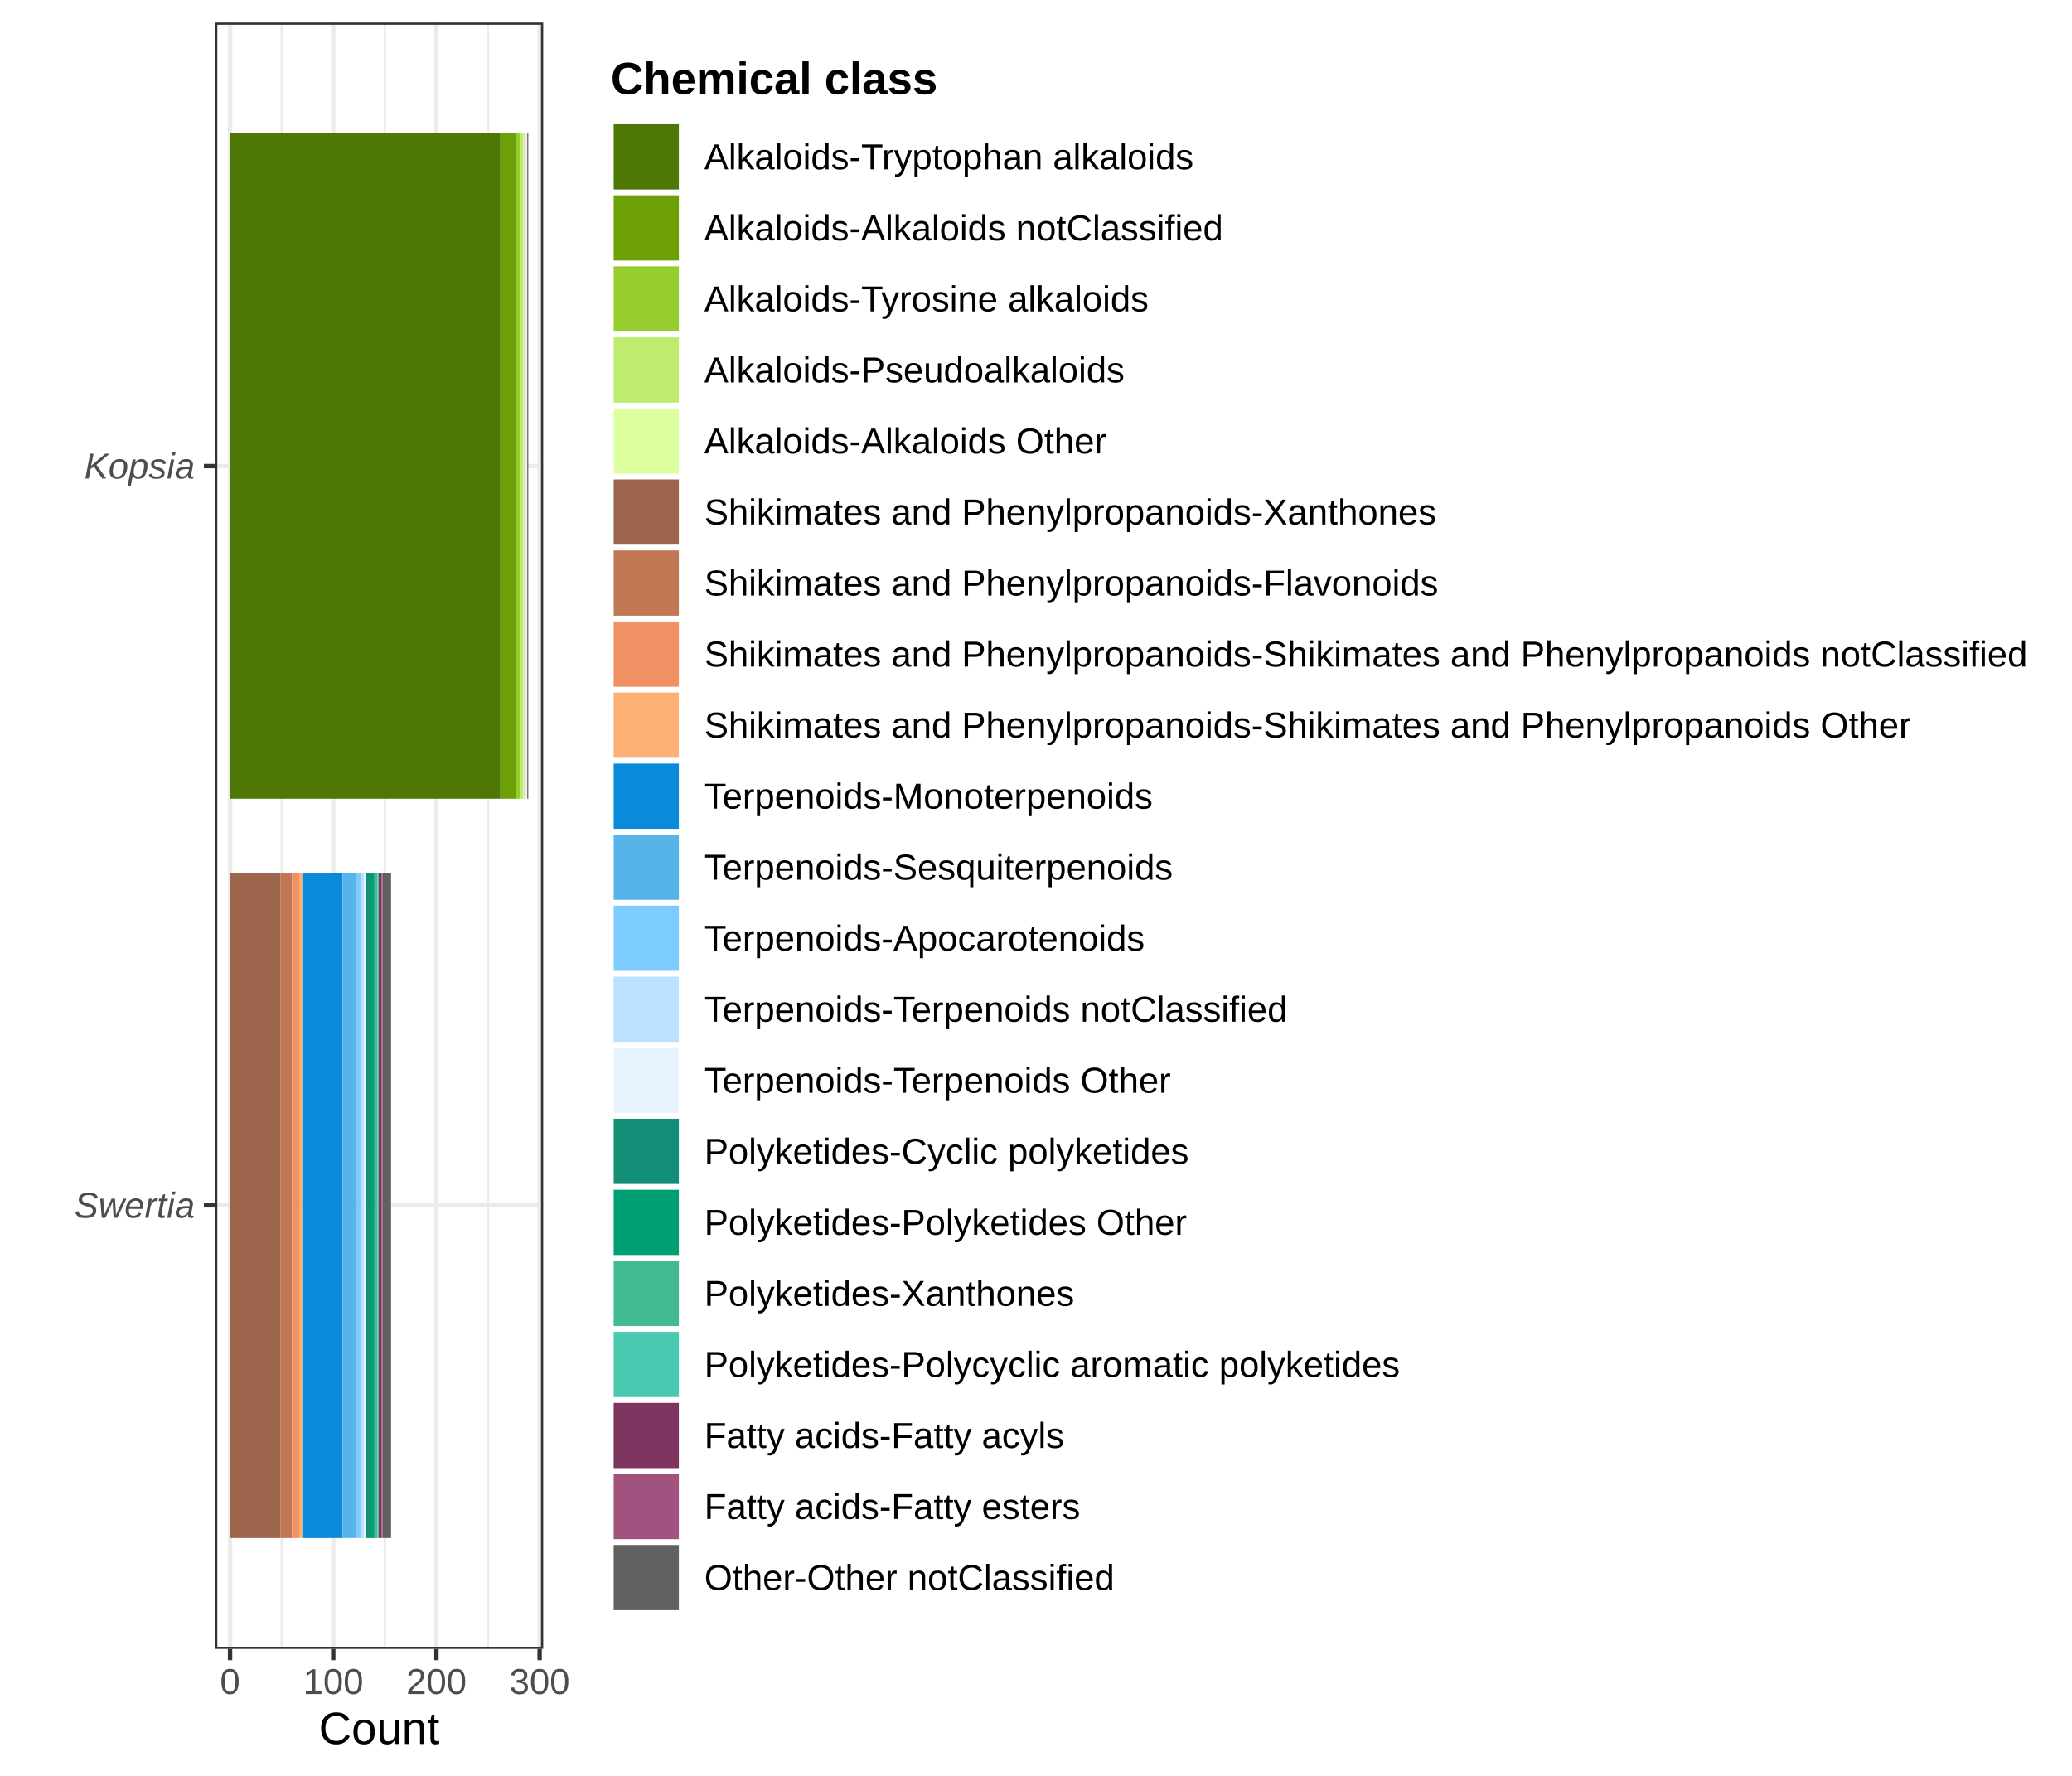
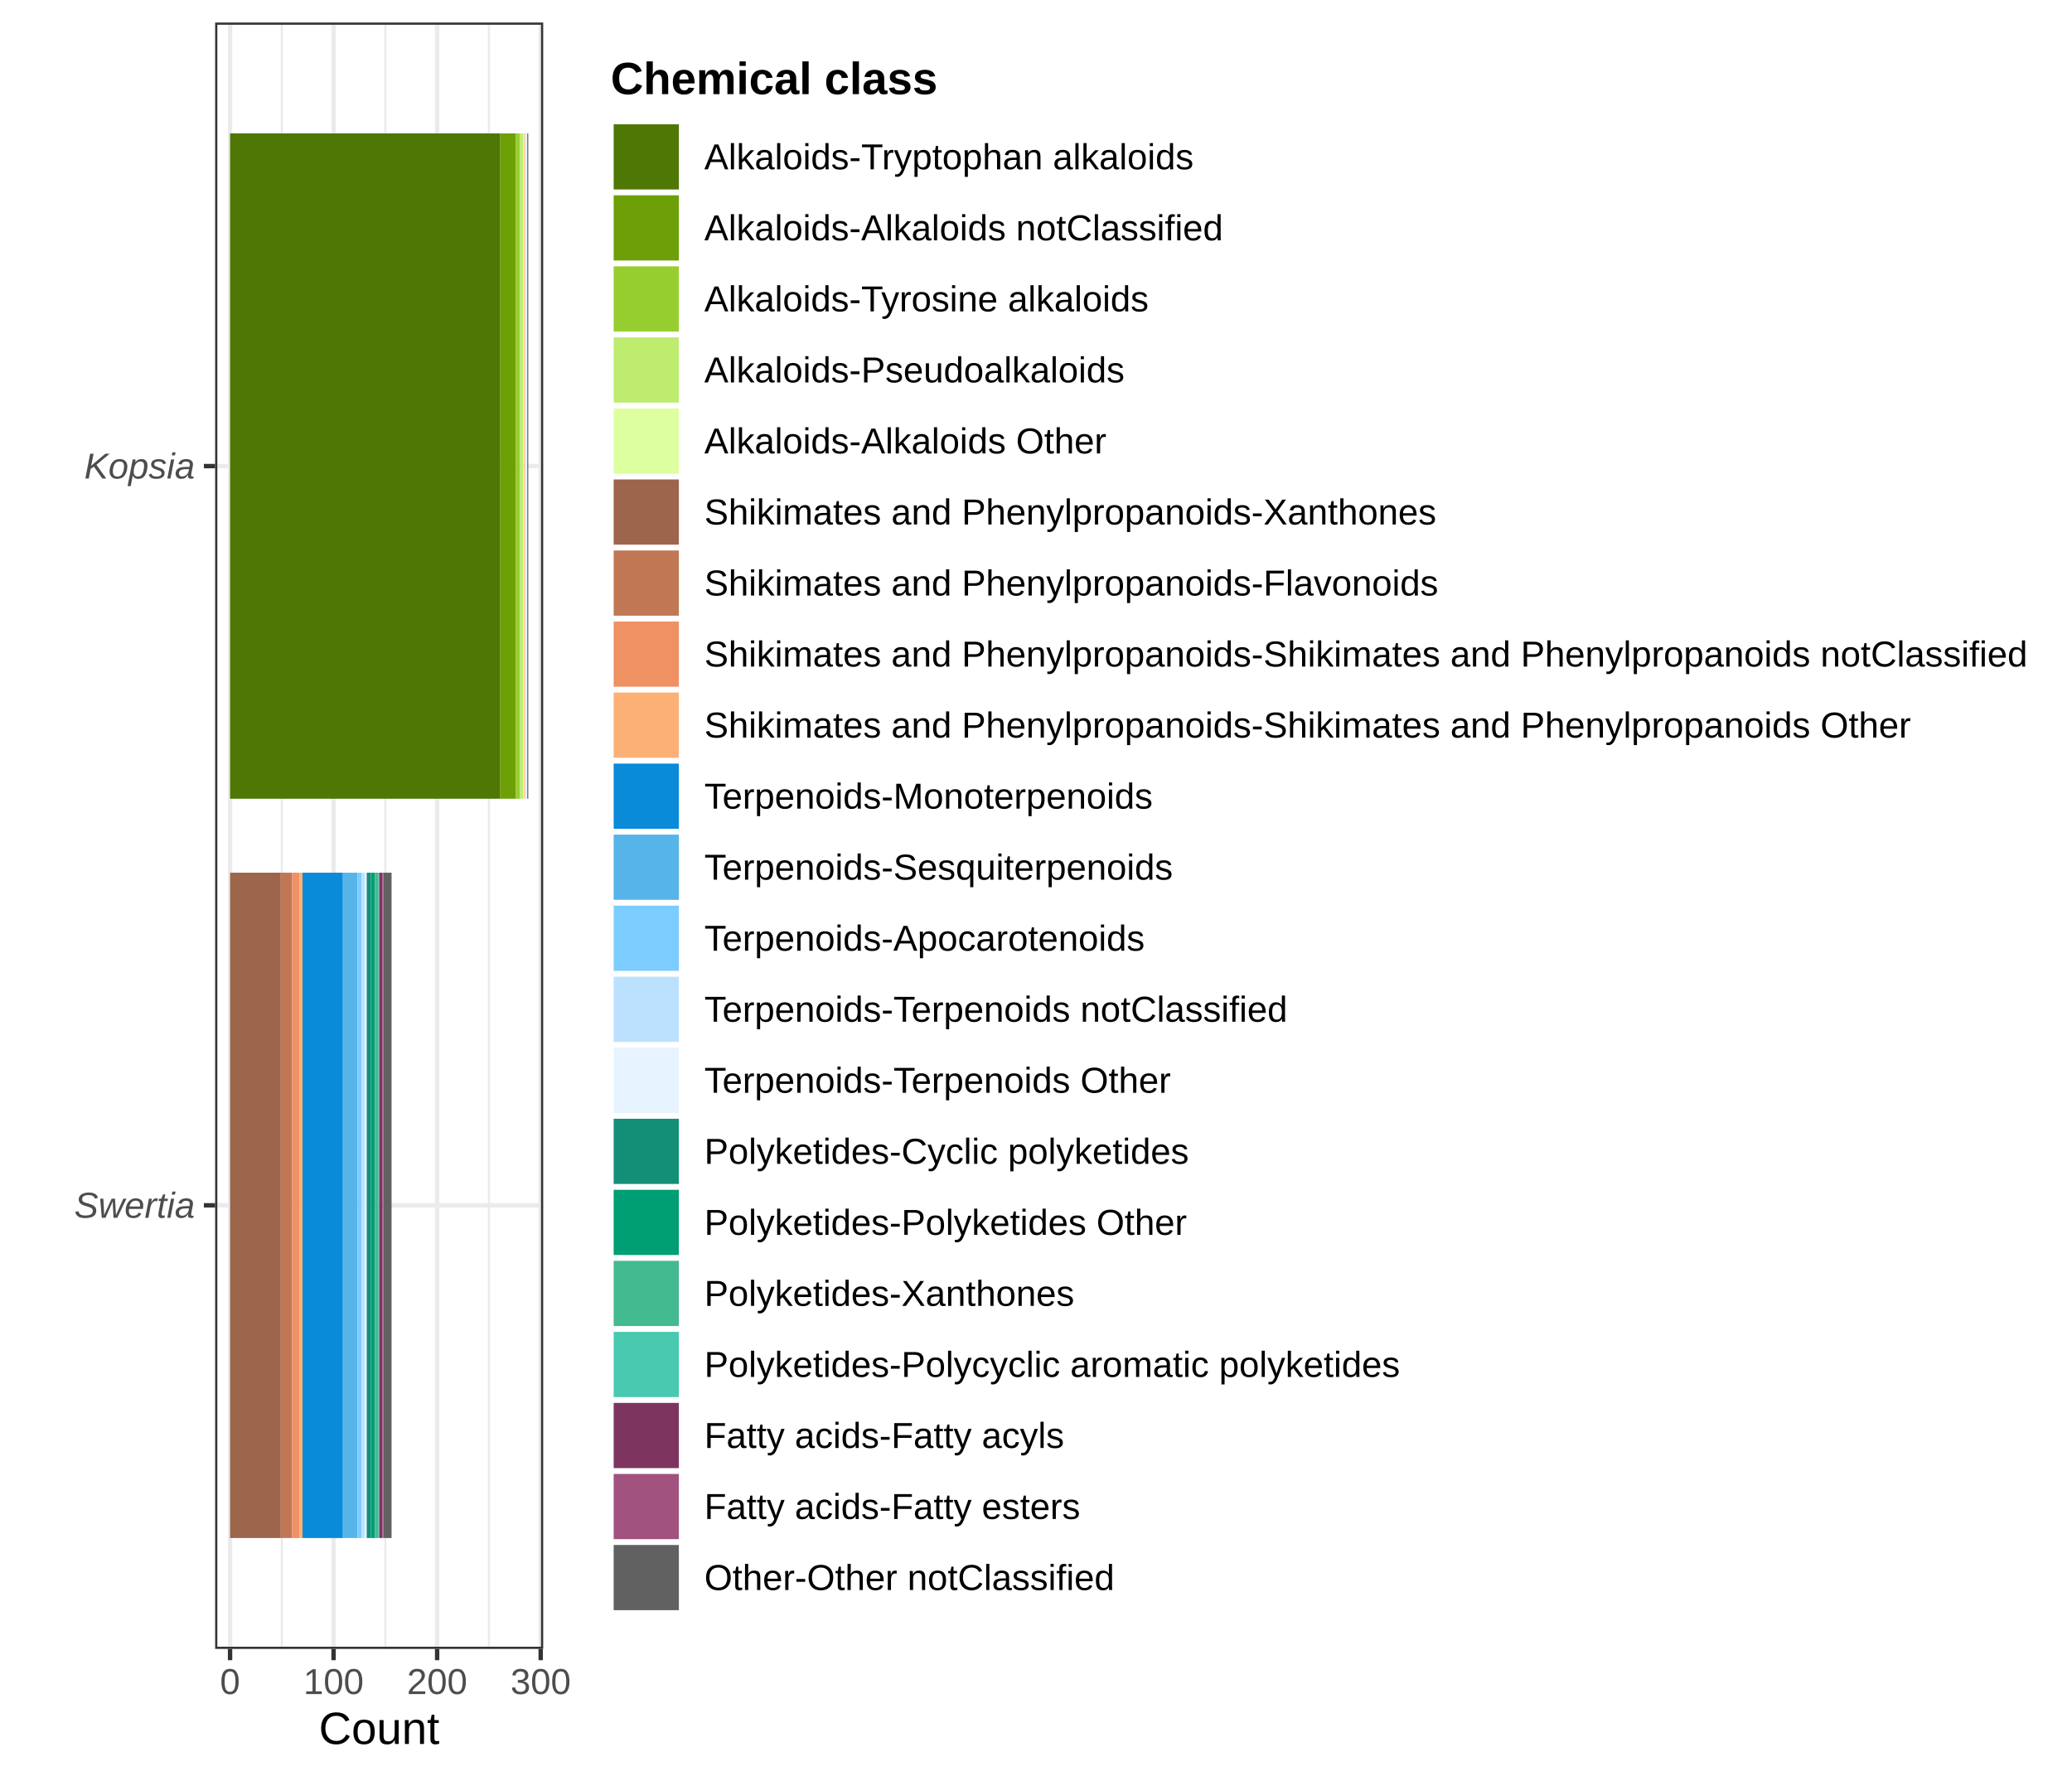
<svg xmlns="http://www.w3.org/2000/svg" width="504.00pt" height="432.00pt" viewBox="0 0 504.00 432.00">
  <g class="svglite">
    <defs>
      <style type="text/css">
    .svglite line, .svglite polyline, .svglite polygon, .svglite path, .svglite rect, .svglite circle {
      fill: none;
      stroke: #000000;
      stroke-linecap: round;
      stroke-linejoin: round;
      stroke-miterlimit: 10.00;
    }
    .svglite text {
      white-space: pre;
    }
    .svglite g.glyphgroup path {
      fill: inherit;
      stroke: none;
    }
  </style>
    </defs>
    <rect width="100%" height="100%" style="stroke: none; fill: #FFFFFF;" />
    <defs>
      <clipPath id="cpMC4wMHw1MDQuMDB8MC4wMHw0MzIuMDA=">
        <rect x="0.00" y="0.00" width="504.00" height="432.00" />
      </clipPath>
    </defs>
    <g clip-path="url(#cpMC4wMHw1MDQuMDB8MC4wMHw0MzIuMDA=)">
      <rect x="0.00" y="0.00" width="504.00" height="432.00" style="stroke-width: 1.07; stroke: #FFFFFF; fill: #FFFFFF;" />
    </g>
    <defs>
      <clipPath id="cpNTIuMzN8MTMyLjEyfDUuNDh8NDAxLjEy">
        <rect x="52.33" y="5.48" width="79.80" height="395.64" />
      </clipPath>
    </defs>
    <g clip-path="url(#cpNTIuMzN8MTMyLjEyfDUuNDh8NDAxLjEy)">
      <rect x="52.33" y="5.48" width="79.80" height="395.64" style="stroke-width: 1.07; stroke: none; fill: #FFFFFF;" />
-       <polyline points="68.51,401.12 68.51,5.48 " style="stroke-width: 0.53; stroke: #EBEBEB; stroke-linecap: butt;" />
-       <polyline points="93.61,401.12 93.61,5.48 " style="stroke-width: 0.53; stroke: #EBEBEB; stroke-linecap: butt;" />
-       <polyline points="118.71,401.12 118.71,5.48 " style="stroke-width: 0.53; stroke: #EBEBEB; stroke-linecap: butt;" />
+       <polyline points="68.55,401.12 68.55,5.48 " style="stroke-width: 0.53; stroke: #EBEBEB; stroke-linecap: butt;" />
+       <polyline points="93.74,401.12 93.74,5.48 " style="stroke-width: 0.53; stroke: #EBEBEB; stroke-linecap: butt;" />
+       <polyline points="118.93,401.12 118.93,5.48 " style="stroke-width: 0.53; stroke: #EBEBEB; stroke-linecap: butt;" />
      <polyline points="52.33,293.21 132.12,293.21 " style="stroke-width: 1.07; stroke: #EBEBEB; stroke-linecap: butt;" />
      <polyline points="52.33,113.38 132.12,113.38 " style="stroke-width: 1.07; stroke: #EBEBEB; stroke-linecap: butt;" />
      <polyline points="55.96,401.12 55.96,5.48 " style="stroke-width: 1.07; stroke: #EBEBEB; stroke-linecap: butt;" />
-       <polyline points="81.06,401.12 81.06,5.48 " style="stroke-width: 1.07; stroke: #EBEBEB; stroke-linecap: butt;" />
-       <polyline points="106.16,401.12 106.16,5.48 " style="stroke-width: 1.07; stroke: #EBEBEB; stroke-linecap: butt;" />
-       <polyline points="131.26,401.12 131.26,5.48 " style="stroke-width: 1.07; stroke: #EBEBEB; stroke-linecap: butt;" />
-       <rect x="55.96" y="32.45" width="65.76" height="161.85" style="stroke-width: 1.07; stroke: none; stroke-linecap: butt; stroke-linejoin: miter; fill: #4E7705;" />
-       <rect x="121.72" y="32.45" width="3.77" height="161.85" style="stroke-width: 1.07; stroke: none; stroke-linecap: butt; stroke-linejoin: miter; fill: #6D9F06;" />
-       <rect x="125.49" y="32.45" width="1.00" height="161.85" style="stroke-width: 1.07; stroke: none; stroke-linecap: butt; stroke-linejoin: miter; fill: #97CE2F;" />
-       <rect x="126.49" y="32.45" width="0.75" height="161.85" style="stroke-width: 1.07; stroke: none; stroke-linecap: butt; stroke-linejoin: miter; fill: #BDEC6F;" />
+       <polyline points="81.14,401.12 81.14,5.48 " style="stroke-width: 1.07; stroke: #EBEBEB; stroke-linecap: butt;" />
+       <polyline points="106.33,401.12 106.33,5.48 " style="stroke-width: 1.07; stroke: #EBEBEB; stroke-linecap: butt;" />
+       <polyline points="131.52,401.12 131.52,5.48 " style="stroke-width: 1.07; stroke: #EBEBEB; stroke-linecap: butt;" />
+       <rect x="55.96" y="32.45" width="65.74" height="161.85" style="stroke-width: 1.07; stroke: none; stroke-linecap: butt; stroke-linejoin: miter; fill: #4E7705;" />
+       <rect x="121.70" y="32.45" width="3.78" height="161.85" style="stroke-width: 1.07; stroke: none; stroke-linecap: butt; stroke-linejoin: miter; fill: #6D9F06;" />
+       <rect x="125.47" y="32.45" width="1.01" height="161.85" style="stroke-width: 1.07; stroke: none; stroke-linecap: butt; stroke-linejoin: miter; fill: #97CE2F;" />
+       <rect x="126.48" y="32.45" width="0.76" height="161.85" style="stroke-width: 1.07; stroke: none; stroke-linecap: butt; stroke-linejoin: miter; fill: #BDEC6F;" />
      <rect x="127.24" y="32.45" width="0.25" height="161.85" style="stroke-width: 1.07; stroke: none; stroke-linecap: butt; stroke-linejoin: miter; fill: #DDFFA0;" />
-       <rect x="55.96" y="212.29" width="12.30" height="161.85" style="stroke-width: 1.07; stroke: none; stroke-linecap: butt; stroke-linejoin: miter; fill: #9D654C;" />
-       <rect x="68.26" y="212.29" width="2.76" height="161.85" style="stroke-width: 1.07; stroke: none; stroke-linecap: butt; stroke-linejoin: miter; fill: #C17754;" />
-       <rect x="71.02" y="212.29" width="1.76" height="161.85" style="stroke-width: 1.07; stroke: none; stroke-linecap: butt; stroke-linejoin: miter; fill: #F09163;" />
-       <rect x="72.77" y="212.29" width="0.75" height="161.85" style="stroke-width: 1.07; stroke: none; stroke-linecap: butt; stroke-linejoin: miter; fill: #FCB076;" />
+       <rect x="55.96" y="212.29" width="12.34" height="161.85" style="stroke-width: 1.07; stroke: none; stroke-linecap: butt; stroke-linejoin: miter; fill: #9D654C;" />
+       <rect x="68.30" y="212.29" width="2.77" height="161.85" style="stroke-width: 1.07; stroke: none; stroke-linecap: butt; stroke-linejoin: miter; fill: #C17754;" />
+       <rect x="71.07" y="212.29" width="1.76" height="161.85" style="stroke-width: 1.07; stroke: none; stroke-linecap: butt; stroke-linejoin: miter; fill: #F09163;" />
+       <rect x="72.83" y="212.29" width="0.76" height="161.85" style="stroke-width: 1.07; stroke: none; stroke-linecap: butt; stroke-linejoin: miter; fill: #FCB076;" />
      <rect x="127.49" y="32.45" width="0.25" height="161.85" style="stroke-width: 1.07; stroke: none; stroke-linecap: butt; stroke-linejoin: miter; fill: #FCB076;" />
-       <rect x="73.53" y="212.29" width="9.79" height="161.85" style="stroke-width: 1.07; stroke: none; stroke-linecap: butt; stroke-linejoin: miter; fill: #098BD9;" />
-       <rect x="83.32" y="212.29" width="3.51" height="161.85" style="stroke-width: 1.07; stroke: none; stroke-linecap: butt; stroke-linejoin: miter; fill: #56B4E9;" />
-       <rect x="86.83" y="212.29" width="1.00" height="161.85" style="stroke-width: 1.07; stroke: none; stroke-linecap: butt; stroke-linejoin: miter; fill: #7DCCFF;" />
-       <rect x="87.83" y="212.29" width="0.75" height="161.85" style="stroke-width: 1.07; stroke: none; stroke-linecap: butt; stroke-linejoin: miter; fill: #BCE1FF;" />
+       <rect x="73.59" y="212.29" width="9.82" height="161.85" style="stroke-width: 1.07; stroke: none; stroke-linecap: butt; stroke-linejoin: miter; fill: #098BD9;" />
+       <rect x="83.41" y="212.29" width="3.53" height="161.85" style="stroke-width: 1.07; stroke: none; stroke-linecap: butt; stroke-linejoin: miter; fill: #56B4E9;" />
+       <rect x="86.94" y="212.29" width="1.01" height="161.85" style="stroke-width: 1.07; stroke: none; stroke-linecap: butt; stroke-linejoin: miter; fill: #7DCCFF;" />
+       <rect x="87.94" y="212.29" width="0.76" height="161.85" style="stroke-width: 1.07; stroke: none; stroke-linecap: butt; stroke-linejoin: miter; fill: #BCE1FF;" />
      <rect x="127.74" y="32.45" width="0.50" height="161.85" style="stroke-width: 1.07; stroke: none; stroke-linecap: butt; stroke-linejoin: miter; fill: #E7F4FF;" />
-       <rect x="88.59" y="212.29" width="0.50" height="161.85" style="stroke-width: 1.07; stroke: none; stroke-linecap: butt; stroke-linejoin: miter; fill: #E7F4FF;" />
-       <rect x="89.09" y="212.29" width="1.00" height="161.85" style="stroke-width: 1.07; stroke: none; stroke-linecap: butt; stroke-linejoin: miter; fill: #148F77;" />
-       <rect x="90.09" y="212.29" width="1.00" height="161.85" style="stroke-width: 1.07; stroke: none; stroke-linecap: butt; stroke-linejoin: miter; fill: #009E73;" />
-       <rect x="91.10" y="212.29" width="0.75" height="161.85" style="stroke-width: 1.07; stroke: none; stroke-linecap: butt; stroke-linejoin: miter; fill: #43BA8F;" />
-       <rect x="91.85" y="212.29" width="0.25" height="161.85" style="stroke-width: 1.07; stroke: none; stroke-linecap: butt; stroke-linejoin: miter; fill: #48C9B0;" />
-       <rect x="92.10" y="212.29" width="0.75" height="161.85" style="stroke-width: 1.07; stroke: none; stroke-linecap: butt; stroke-linejoin: miter; fill: #7D3560;" />
-       <rect x="92.85" y="212.29" width="0.25" height="161.85" style="stroke-width: 1.07; stroke: none; stroke-linecap: butt; stroke-linejoin: miter; fill: #A1527F;" />
-       <rect x="93.11" y="212.29" width="2.01" height="161.85" style="stroke-width: 1.07; stroke: none; stroke-linecap: butt; stroke-linejoin: miter; fill: #616161;" />
+       <rect x="88.70" y="212.29" width="0.50" height="161.85" style="stroke-width: 1.07; stroke: none; stroke-linecap: butt; stroke-linejoin: miter; fill: #E7F4FF;" />
+       <rect x="89.20" y="212.29" width="1.01" height="161.85" style="stroke-width: 1.07; stroke: none; stroke-linecap: butt; stroke-linejoin: miter; fill: #148F77;" />
+       <rect x="90.21" y="212.29" width="1.01" height="161.85" style="stroke-width: 1.07; stroke: none; stroke-linecap: butt; stroke-linejoin: miter; fill: #009E73;" />
+       <rect x="91.22" y="212.29" width="0.76" height="161.85" style="stroke-width: 1.07; stroke: none; stroke-linecap: butt; stroke-linejoin: miter; fill: #43BA8F;" />
+       <rect x="91.97" y="212.29" width="0.25" height="161.85" style="stroke-width: 1.07; stroke: none; stroke-linecap: butt; stroke-linejoin: miter; fill: #48C9B0;" />
+       <rect x="92.23" y="212.29" width="0.76" height="161.85" style="stroke-width: 1.07; stroke: none; stroke-linecap: butt; stroke-linejoin: miter; fill: #7D3560;" />
+       <rect x="92.98" y="212.29" width="0.25" height="161.85" style="stroke-width: 1.07; stroke: none; stroke-linecap: butt; stroke-linejoin: miter; fill: #A1527F;" />
+       <rect x="93.23" y="212.29" width="2.02" height="161.85" style="stroke-width: 1.07; stroke: none; stroke-linecap: butt; stroke-linejoin: miter; fill: #616161;" />
      <rect x="128.25" y="32.45" width="0.25" height="161.85" style="stroke-width: 1.07; stroke: none; stroke-linecap: butt; stroke-linejoin: miter; fill: #616161;" />
      <rect x="52.33" y="5.48" width="79.80" height="395.64" style="stroke-width: 1.07; stroke: #333333;" />
    </g>
    <g clip-path="url(#cpMC4wMHw1MDQuMDB8MC4wMHw0MzIuMDA=)">
      <text x="47.40" y="296.24" text-anchor="end" style="font-size: 8.80px; font-style: italic;fill: #4D4D4D; font-family: &quot;Liberation Sans&quot;;" textLength="29.33px" lengthAdjust="spacingAndGlyphs">Swertia</text>
      <text x="47.40" y="116.41" text-anchor="end" style="font-size: 8.80px; font-style: italic;fill: #4D4D4D; font-family: &quot;Liberation Sans&quot;;" textLength="26.91px" lengthAdjust="spacingAndGlyphs">Kopsia</text>
      <polyline points="49.59,293.21 52.33,293.21 " style="stroke-width: 1.07; stroke: #333333; stroke-linecap: butt;" />
      <polyline points="49.59,113.38 52.33,113.38 " style="stroke-width: 1.07; stroke: #333333; stroke-linecap: butt;" />
      <polyline points="55.96,403.86 55.96,401.12 " style="stroke-width: 1.07; stroke: #333333; stroke-linecap: butt;" />
-       <polyline points="81.06,403.86 81.06,401.12 " style="stroke-width: 1.07; stroke: #333333; stroke-linecap: butt;" />
-       <polyline points="106.16,403.86 106.16,401.12 " style="stroke-width: 1.07; stroke: #333333; stroke-linecap: butt;" />
-       <polyline points="131.26,403.86 131.26,401.12 " style="stroke-width: 1.07; stroke: #333333; stroke-linecap: butt;" />
+       <polyline points="81.14,403.86 81.14,401.12 " style="stroke-width: 1.07; stroke: #333333; stroke-linecap: butt;" />
+       <polyline points="106.33,403.86 106.33,401.12 " style="stroke-width: 1.07; stroke: #333333; stroke-linecap: butt;" />
+       <polyline points="131.52,403.86 131.52,401.12 " style="stroke-width: 1.07; stroke: #333333; stroke-linecap: butt;" />
      <text x="55.96" y="412.10" text-anchor="middle" style="font-size: 8.80px;fill: #4D4D4D; font-family: &quot;Liberation Sans&quot;;" textLength="4.89px" lengthAdjust="spacingAndGlyphs">0</text>
-       <text x="81.06" y="412.10" text-anchor="middle" style="font-size: 8.80px;fill: #4D4D4D; font-family: &quot;Liberation Sans&quot;;" textLength="14.67px" lengthAdjust="spacingAndGlyphs">100</text>
-       <text x="106.16" y="412.10" text-anchor="middle" style="font-size: 8.80px;fill: #4D4D4D; font-family: &quot;Liberation Sans&quot;;" textLength="14.67px" lengthAdjust="spacingAndGlyphs">200</text>
-       <text x="131.26" y="412.10" text-anchor="middle" style="font-size: 8.80px;fill: #4D4D4D; font-family: &quot;Liberation Sans&quot;;" textLength="14.67px" lengthAdjust="spacingAndGlyphs">300</text>
+       <text x="81.14" y="412.10" text-anchor="middle" style="font-size: 8.80px;fill: #4D4D4D; font-family: &quot;Liberation Sans&quot;;" textLength="14.67px" lengthAdjust="spacingAndGlyphs">100</text>
+       <text x="106.33" y="412.10" text-anchor="middle" style="font-size: 8.80px;fill: #4D4D4D; font-family: &quot;Liberation Sans&quot;;" textLength="14.67px" lengthAdjust="spacingAndGlyphs">200</text>
+       <text x="131.52" y="412.10" text-anchor="middle" style="font-size: 8.80px;fill: #4D4D4D; font-family: &quot;Liberation Sans&quot;;" textLength="14.67px" lengthAdjust="spacingAndGlyphs">300</text>
      <text x="92.23" y="424.24" text-anchor="middle" style="font-size: 11.00px; font-family: &quot;Liberation Sans&quot;;" textLength="29.38px" lengthAdjust="spacingAndGlyphs">Count</text>
      <rect x="143.08" y="8.71" width="355.44" height="389.17" style="stroke-width: 1.07; stroke: none; fill: #FFFFFF;" />
      <text x="148.56" y="22.90" style="font-size: 11.00px; font-weight: bold; font-family: &quot;Liberation Sans&quot;;" textLength="79.56px" lengthAdjust="spacingAndGlyphs">Chemical class</text>
      <rect x="148.56" y="29.52" width="17.28" height="17.28" style="stroke-width: 1.07; stroke: none; fill: #FFFFFF;" />
      <rect x="149.27" y="30.23" width="15.86" height="15.86" style="stroke-width: 1.07; stroke: none; stroke-linecap: butt; stroke-linejoin: miter; fill: #4E7705;" />
      <rect x="148.56" y="46.80" width="17.28" height="17.28" style="stroke-width: 1.07; stroke: none; fill: #FFFFFF;" />
      <rect x="149.27" y="47.51" width="15.86" height="15.86" style="stroke-width: 1.07; stroke: none; stroke-linecap: butt; stroke-linejoin: miter; fill: #6D9F06;" />
      <rect x="148.56" y="64.08" width="17.28" height="17.28" style="stroke-width: 1.07; stroke: none; fill: #FFFFFF;" />
      <rect x="149.27" y="64.79" width="15.86" height="15.86" style="stroke-width: 1.07; stroke: none; stroke-linecap: butt; stroke-linejoin: miter; fill: #97CE2F;" />
      <rect x="148.56" y="81.36" width="17.28" height="17.28" style="stroke-width: 1.07; stroke: none; fill: #FFFFFF;" />
      <rect x="149.27" y="82.07" width="15.86" height="15.86" style="stroke-width: 1.07; stroke: none; stroke-linecap: butt; stroke-linejoin: miter; fill: #BDEC6F;" />
      <rect x="148.56" y="98.64" width="17.28" height="17.28" style="stroke-width: 1.07; stroke: none; fill: #FFFFFF;" />
      <rect x="149.27" y="99.35" width="15.86" height="15.86" style="stroke-width: 1.07; stroke: none; stroke-linecap: butt; stroke-linejoin: miter; fill: #DDFFA0;" />
      <rect x="148.56" y="115.92" width="17.28" height="17.28" style="stroke-width: 1.07; stroke: none; fill: #FFFFFF;" />
      <rect x="149.27" y="116.63" width="15.86" height="15.86" style="stroke-width: 1.07; stroke: none; stroke-linecap: butt; stroke-linejoin: miter; fill: #9D654C;" />
      <rect x="148.56" y="133.20" width="17.28" height="17.28" style="stroke-width: 1.07; stroke: none; fill: #FFFFFF;" />
      <rect x="149.27" y="133.91" width="15.86" height="15.86" style="stroke-width: 1.07; stroke: none; stroke-linecap: butt; stroke-linejoin: miter; fill: #C17754;" />
      <rect x="148.56" y="150.48" width="17.28" height="17.28" style="stroke-width: 1.07; stroke: none; fill: #FFFFFF;" />
      <rect x="149.27" y="151.19" width="15.86" height="15.86" style="stroke-width: 1.07; stroke: none; stroke-linecap: butt; stroke-linejoin: miter; fill: #F09163;" />
      <rect x="148.56" y="167.76" width="17.28" height="17.28" style="stroke-width: 1.07; stroke: none; fill: #FFFFFF;" />
      <rect x="149.27" y="168.47" width="15.86" height="15.86" style="stroke-width: 1.07; stroke: none; stroke-linecap: butt; stroke-linejoin: miter; fill: #FCB076;" />
      <rect x="148.56" y="185.04" width="17.28" height="17.28" style="stroke-width: 1.07; stroke: none; fill: #FFFFFF;" />
      <rect x="149.27" y="185.75" width="15.86" height="15.86" style="stroke-width: 1.07; stroke: none; stroke-linecap: butt; stroke-linejoin: miter; fill: #098BD9;" />
      <rect x="148.56" y="202.32" width="17.28" height="17.28" style="stroke-width: 1.07; stroke: none; fill: #FFFFFF;" />
      <rect x="149.27" y="203.03" width="15.86" height="15.86" style="stroke-width: 1.07; stroke: none; stroke-linecap: butt; stroke-linejoin: miter; fill: #56B4E9;" />
      <rect x="148.56" y="219.60" width="17.28" height="17.28" style="stroke-width: 1.07; stroke: none; fill: #FFFFFF;" />
      <rect x="149.27" y="220.31" width="15.86" height="15.86" style="stroke-width: 1.07; stroke: none; stroke-linecap: butt; stroke-linejoin: miter; fill: #7DCCFF;" />
      <rect x="148.56" y="236.88" width="17.28" height="17.28" style="stroke-width: 1.07; stroke: none; fill: #FFFFFF;" />
      <rect x="149.27" y="237.59" width="15.86" height="15.86" style="stroke-width: 1.07; stroke: none; stroke-linecap: butt; stroke-linejoin: miter; fill: #BCE1FF;" />
      <rect x="148.56" y="254.16" width="17.28" height="17.28" style="stroke-width: 1.07; stroke: none; fill: #FFFFFF;" />
      <rect x="149.27" y="254.87" width="15.86" height="15.86" style="stroke-width: 1.07; stroke: none; stroke-linecap: butt; stroke-linejoin: miter; fill: #E7F4FF;" />
      <rect x="148.56" y="271.44" width="17.28" height="17.28" style="stroke-width: 1.07; stroke: none; fill: #FFFFFF;" />
      <rect x="149.27" y="272.15" width="15.86" height="15.86" style="stroke-width: 1.07; stroke: none; stroke-linecap: butt; stroke-linejoin: miter; fill: #148F77;" />
      <rect x="148.56" y="288.72" width="17.28" height="17.28" style="stroke-width: 1.07; stroke: none; fill: #FFFFFF;" />
      <rect x="149.27" y="289.43" width="15.86" height="15.86" style="stroke-width: 1.07; stroke: none; stroke-linecap: butt; stroke-linejoin: miter; fill: #009E73;" />
      <rect x="148.56" y="306.00" width="17.28" height="17.28" style="stroke-width: 1.07; stroke: none; fill: #FFFFFF;" />
      <rect x="149.27" y="306.71" width="15.86" height="15.86" style="stroke-width: 1.07; stroke: none; stroke-linecap: butt; stroke-linejoin: miter; fill: #43BA8F;" />
      <rect x="148.56" y="323.28" width="17.28" height="17.28" style="stroke-width: 1.07; stroke: none; fill: #FFFFFF;" />
      <rect x="149.27" y="323.99" width="15.86" height="15.86" style="stroke-width: 1.07; stroke: none; stroke-linecap: butt; stroke-linejoin: miter; fill: #48C9B0;" />
      <rect x="148.56" y="340.56" width="17.28" height="17.28" style="stroke-width: 1.07; stroke: none; fill: #FFFFFF;" />
      <rect x="149.27" y="341.27" width="15.86" height="15.86" style="stroke-width: 1.07; stroke: none; stroke-linecap: butt; stroke-linejoin: miter; fill: #7D3560;" />
      <rect x="148.56" y="357.84" width="17.28" height="17.28" style="stroke-width: 1.07; stroke: none; fill: #FFFFFF;" />
      <rect x="149.27" y="358.55" width="15.86" height="15.86" style="stroke-width: 1.07; stroke: none; stroke-linecap: butt; stroke-linejoin: miter; fill: #A1527F;" />
      <rect x="148.56" y="375.12" width="17.28" height="17.28" style="stroke-width: 1.07; stroke: none; fill: #FFFFFF;" />
      <rect x="149.27" y="375.83" width="15.86" height="15.86" style="stroke-width: 1.07; stroke: none; stroke-linecap: butt; stroke-linejoin: miter; fill: #616161;" />
      <text x="171.32" y="41.19" style="font-size: 8.80px; font-family: &quot;Liberation Sans&quot;;" textLength="118.97px" lengthAdjust="spacingAndGlyphs">Alkaloids-Tryptophan alkaloids</text>
      <text x="171.32" y="58.47" style="font-size: 8.80px; font-family: &quot;Liberation Sans&quot;;" textLength="126.16px" lengthAdjust="spacingAndGlyphs">Alkaloids-Alkaloids notClassified</text>
      <text x="171.32" y="75.75" style="font-size: 8.80px; font-family: &quot;Liberation Sans&quot;;" textLength="108.06px" lengthAdjust="spacingAndGlyphs">Alkaloids-Tyrosine alkaloids</text>
      <text x="171.32" y="93.03" style="font-size: 8.80px; font-family: &quot;Liberation Sans&quot;;" textLength="102.22px" lengthAdjust="spacingAndGlyphs">Alkaloids-Pseudoalkaloids</text>
      <text x="171.32" y="110.31" style="font-size: 8.80px; font-family: &quot;Liberation Sans&quot;;" textLength="97.78px" lengthAdjust="spacingAndGlyphs">Alkaloids-Alkaloids Other</text>
      <text x="171.32" y="127.59" style="font-size: 8.80px; font-family: &quot;Liberation Sans&quot;;" textLength="177.98px" lengthAdjust="spacingAndGlyphs">Shikimates and Phenylpropanoids-Xanthones</text>
      <text x="171.32" y="144.87" style="font-size: 8.80px; font-family: &quot;Liberation Sans&quot;;" textLength="178.47px" lengthAdjust="spacingAndGlyphs">Shikimates and Phenylpropanoids-Flavonoids</text>
      <text x="171.32" y="162.15" style="font-size: 8.80px; font-family: &quot;Liberation Sans&quot;;" textLength="321.72px" lengthAdjust="spacingAndGlyphs">Shikimates and Phenylpropanoids-Shikimates and Phenylpropanoids notClassified</text>
      <text x="171.32" y="179.43" style="font-size: 8.80px; font-family: &quot;Liberation Sans&quot;;" textLength="293.34px" lengthAdjust="spacingAndGlyphs">Shikimates and Phenylpropanoids-Shikimates and Phenylpropanoids Other</text>
      <text x="171.32" y="196.71" style="font-size: 8.80px; font-family: &quot;Liberation Sans&quot;;" textLength="109.02px" lengthAdjust="spacingAndGlyphs">Terpenoids-Monoterpenoids</text>
      <text x="171.32" y="213.99" style="font-size: 8.80px; font-family: &quot;Liberation Sans&quot;;" textLength="113.92px" lengthAdjust="spacingAndGlyphs">Terpenoids-Sesquiterpenoids</text>
      <text x="171.32" y="231.27" style="font-size: 8.80px; font-family: &quot;Liberation Sans&quot;;" textLength="107.08px" lengthAdjust="spacingAndGlyphs">Terpenoids-Apocarotenoids</text>
      <text x="171.32" y="248.55" style="font-size: 8.80px; font-family: &quot;Liberation Sans&quot;;" textLength="141.78px" lengthAdjust="spacingAndGlyphs">Terpenoids-Terpenoids notClassified</text>
      <text x="171.32" y="265.83" style="font-size: 8.80px; font-family: &quot;Liberation Sans&quot;;" textLength="113.41px" lengthAdjust="spacingAndGlyphs">Terpenoids-Terpenoids Other</text>
      <text x="171.32" y="283.11" style="font-size: 8.80px; font-family: &quot;Liberation Sans&quot;;" textLength="117.86px" lengthAdjust="spacingAndGlyphs">Polyketides-Cyclic polyketides</text>
      <text x="171.32" y="300.39" style="font-size: 8.80px; font-family: &quot;Liberation Sans&quot;;" textLength="117.34px" lengthAdjust="spacingAndGlyphs">Polyketides-Polyketides Other</text>
      <text x="171.32" y="317.67" style="font-size: 8.80px; font-family: &quot;Liberation Sans&quot;;" textLength="89.98px" lengthAdjust="spacingAndGlyphs">Polyketides-Xanthones</text>
      <text x="171.32" y="334.95" style="font-size: 8.80px; font-family: &quot;Liberation Sans&quot;;" textLength="169.19px" lengthAdjust="spacingAndGlyphs">Polyketides-Polycyclic aromatic polyketides</text>
      <text x="171.32" y="352.23" style="font-size: 8.80px; font-family: &quot;Liberation Sans&quot;;" textLength="87.50px" lengthAdjust="spacingAndGlyphs">Fatty acids-Fatty acyls</text>
      <text x="171.32" y="369.51" style="font-size: 8.80px; font-family: &quot;Liberation Sans&quot;;" textLength="91.39px" lengthAdjust="spacingAndGlyphs">Fatty acids-Fatty esters</text>
      <text x="171.32" y="386.79" style="font-size: 8.80px; font-family: &quot;Liberation Sans&quot;;" textLength="99.69px" lengthAdjust="spacingAndGlyphs">Other-Other notClassified</text>
    </g>
  </g>
</svg>
